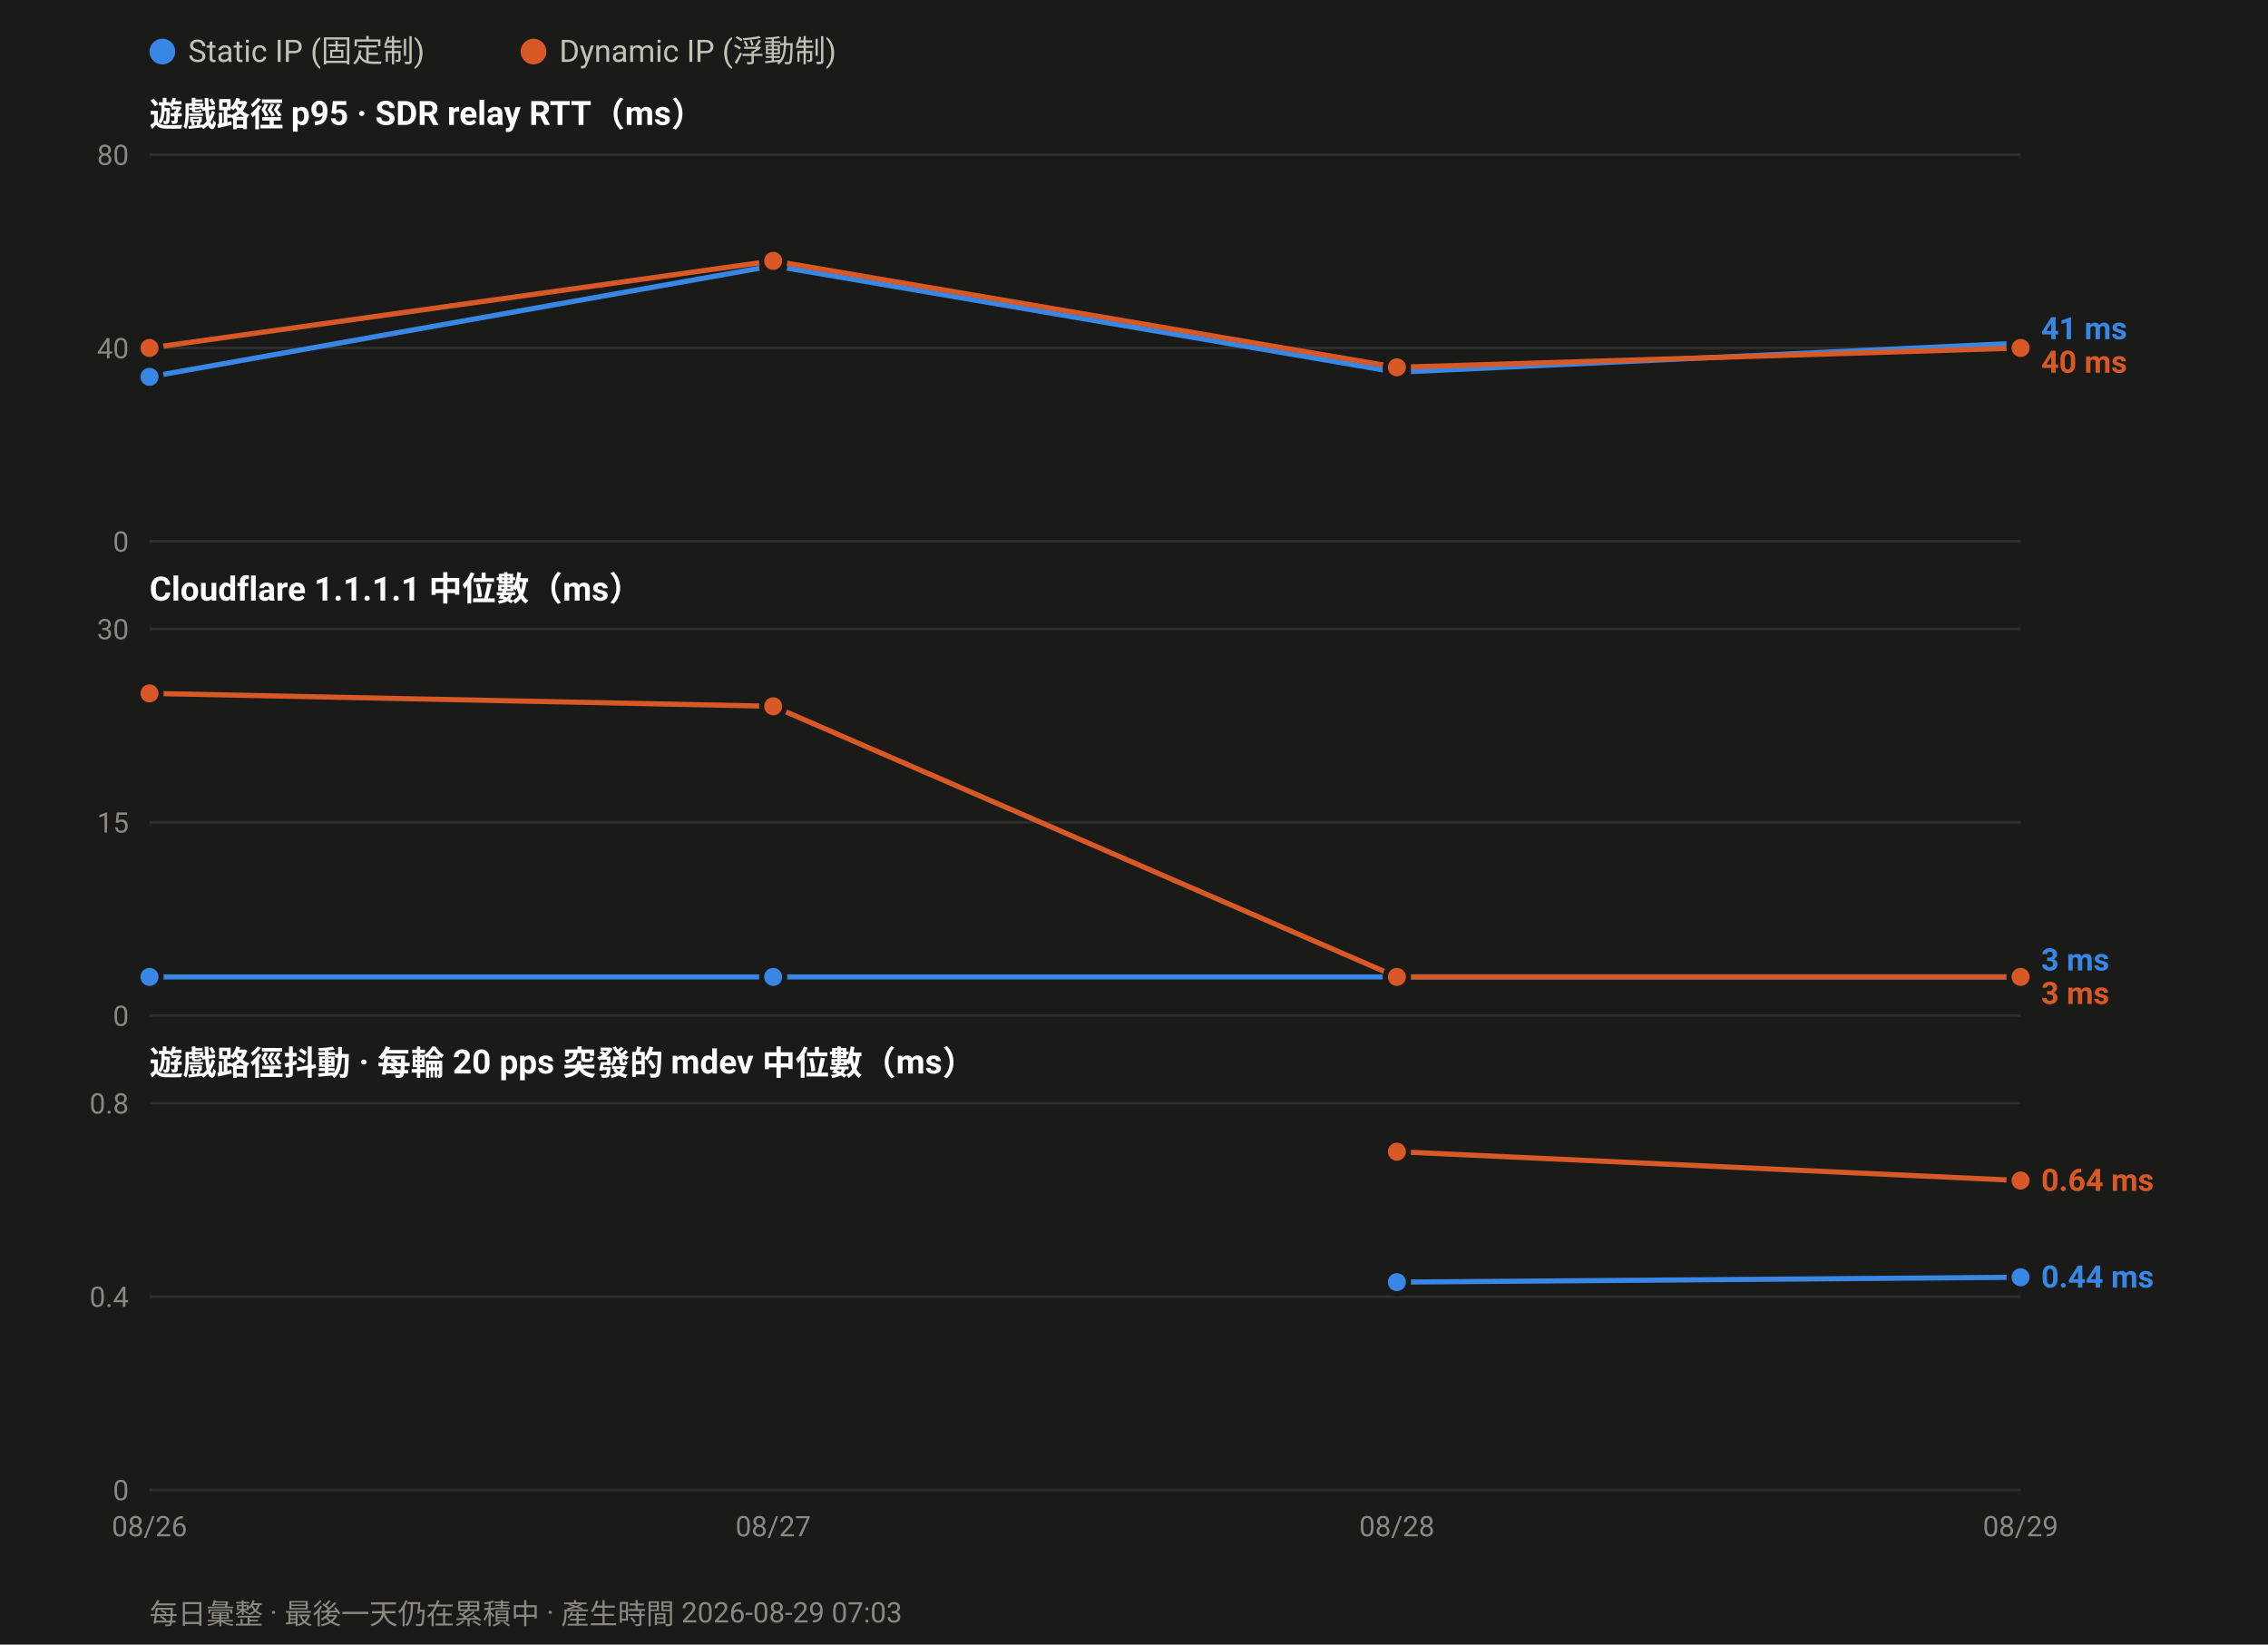
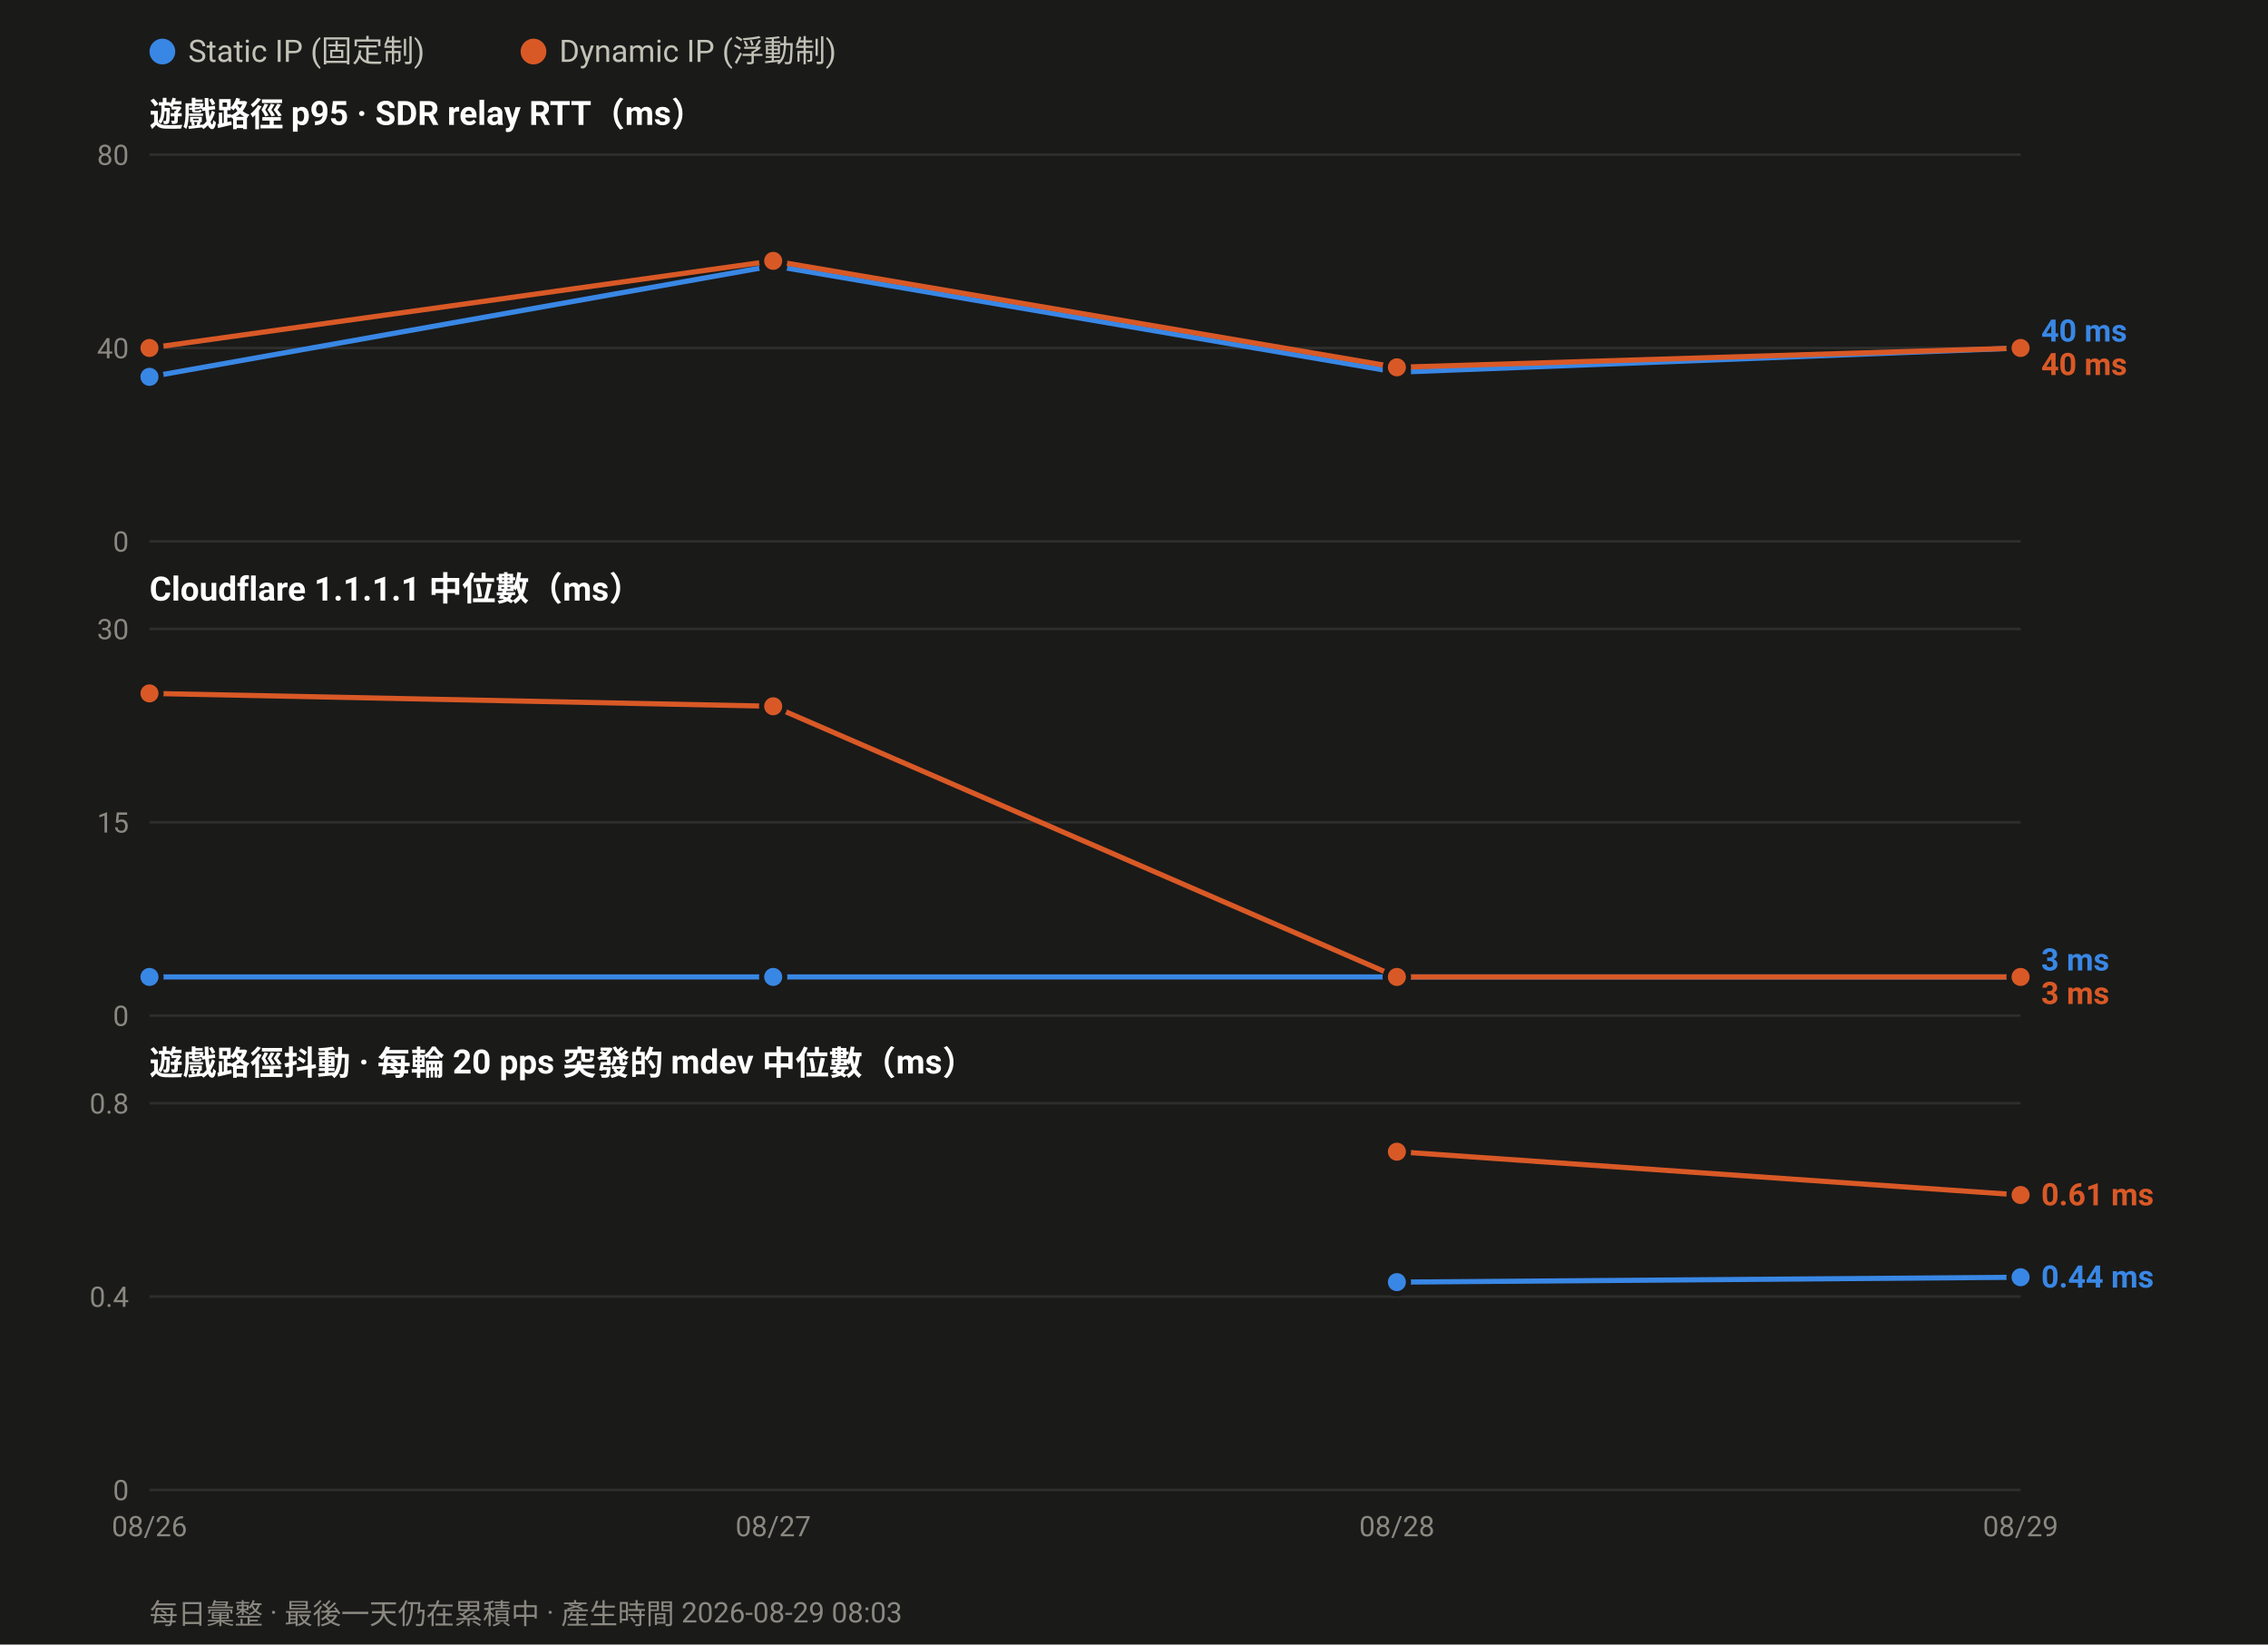
<svg xmlns="http://www.w3.org/2000/svg" width="880" height="638" viewBox="0 0 880 638" font-family="ui-sans-serif,-apple-system,Segoe UI,Roboto,Helvetica,Arial,sans-serif">
  <rect width="880" height="638" fill="#1a1a19" />
  <circle cx="63.0" cy="20" r="5" fill="#3987e5" />
  <text x="73.0" y="24" font-size="12" fill="#c3c2b7">Static IP (固定制)</text>
  <circle cx="207.0" cy="20" r="5" fill="#d95926" />
  <text x="217.0" y="24" font-size="12" fill="#c3c2b7">Dynamic IP (浮動制)</text>
  <text x="58" y="49.0" font-size="13" font-weight="600" fill="#ffffff">遊戲路徑 p95 · SDR relay RTT（ms）</text>
  <line x1="58" y1="210.0" x2="784.0" y2="210.0" stroke="#2e2e2c" stroke-width="1" />
  <text x="50" y="214.0" font-size="11" text-anchor="end" fill="#8a8880">0</text>
  <line x1="58" y1="135.0" x2="784.0" y2="135.0" stroke="#2e2e2c" stroke-width="1" />
  <text x="50" y="139.0" font-size="11" text-anchor="end" fill="#8a8880">40</text>
  <line x1="58" y1="60.0" x2="784.0" y2="60.0" stroke="#2e2e2c" stroke-width="1" />
  <text x="50" y="64.0" font-size="11" text-anchor="end" fill="#8a8880">80</text>
-   <polyline fill="none" stroke="#3987e5" stroke-width="2" stroke-linejoin="round" points="58.0,146.2 300.0,103.1 542.0,144.4 784.0,133.1" />
+   <polyline fill="none" stroke="#3987e5" stroke-width="2" stroke-linejoin="round" points="58.0,146.2 300.0,103.1 542.0,144.4 784.0,135.0" />
  <circle cx="58.0" cy="146.2" r="4.5" fill="#3987e5" stroke="#1a1a19" stroke-width="2" />
  <circle cx="300.0" cy="103.1" r="4.5" fill="#3987e5" stroke="#1a1a19" stroke-width="2" />
  <circle cx="542.0" cy="144.4" r="4.5" fill="#3987e5" stroke="#1a1a19" stroke-width="2" />
-   <circle cx="784.0" cy="133.1" r="4.5" fill="#3987e5" stroke="#1a1a19" stroke-width="2" />
+   <circle cx="784.0" cy="135.0" r="4.5" fill="#3987e5" stroke="#1a1a19" stroke-width="2" />
  <polyline fill="none" stroke="#d95926" stroke-width="2" stroke-linejoin="round" points="58.0,135.0 300.0,101.2 542.0,142.5 784.0,135.0" />
  <circle cx="58.0" cy="135.0" r="4.5" fill="#d95926" stroke="#1a1a19" stroke-width="2" />
  <circle cx="300.0" cy="101.2" r="4.5" fill="#d95926" stroke="#1a1a19" stroke-width="2" />
  <circle cx="542.0" cy="142.5" r="4.5" fill="#d95926" stroke="#1a1a19" stroke-width="2" />
  <circle cx="784.0" cy="135.0" r="4.5" fill="#d95926" stroke="#1a1a19" stroke-width="2" />
-   <text x="792.0" y="131.6" font-size="12" font-weight="600" fill="#3987e5">41 ms</text>
-   <text x="792.0" y="144.6" font-size="12" font-weight="600" fill="#d95926">40 ms</text>
+   <text x="792.0" y="132.5" font-size="12" font-weight="600" fill="#3987e5">40 ms</text>
+   <text x="792.0" y="145.5" font-size="12" font-weight="600" fill="#d95926">40 ms</text>
  <text x="58" y="233.0" font-size="13" font-weight="600" fill="#ffffff">Cloudflare 1.1.1.1 中位數（ms）</text>
  <line x1="58" y1="394.0" x2="784.0" y2="394.0" stroke="#2e2e2c" stroke-width="1" />
  <text x="50" y="398.0" font-size="11" text-anchor="end" fill="#8a8880">0</text>
  <line x1="58" y1="319.0" x2="784.0" y2="319.0" stroke="#2e2e2c" stroke-width="1" />
  <text x="50" y="323.0" font-size="11" text-anchor="end" fill="#8a8880">15</text>
  <line x1="58" y1="244.0" x2="784.0" y2="244.0" stroke="#2e2e2c" stroke-width="1" />
  <text x="50" y="248.0" font-size="11" text-anchor="end" fill="#8a8880">30</text>
  <polyline fill="none" stroke="#3987e5" stroke-width="2" stroke-linejoin="round" points="58.0,379.0 300.0,379.0 542.0,379.0 784.0,379.0" />
  <circle cx="58.0" cy="379.0" r="4.5" fill="#3987e5" stroke="#1a1a19" stroke-width="2" />
  <circle cx="300.0" cy="379.0" r="4.5" fill="#3987e5" stroke="#1a1a19" stroke-width="2" />
  <circle cx="542.0" cy="379.0" r="4.5" fill="#3987e5" stroke="#1a1a19" stroke-width="2" />
  <circle cx="784.0" cy="379.0" r="4.5" fill="#3987e5" stroke="#1a1a19" stroke-width="2" />
  <polyline fill="none" stroke="#d95926" stroke-width="2" stroke-linejoin="round" points="58.0,269.0 300.0,274.0 542.0,379.0 784.0,379.0" />
  <circle cx="58.0" cy="269.0" r="4.5" fill="#d95926" stroke="#1a1a19" stroke-width="2" />
  <circle cx="300.0" cy="274.0" r="4.5" fill="#d95926" stroke="#1a1a19" stroke-width="2" />
  <circle cx="542.0" cy="379.0" r="4.5" fill="#d95926" stroke="#1a1a19" stroke-width="2" />
  <circle cx="784.0" cy="379.0" r="4.5" fill="#d95926" stroke="#1a1a19" stroke-width="2" />
  <text x="792.0" y="376.5" font-size="12" font-weight="600" fill="#3987e5">3 ms</text>
  <text x="792.0" y="389.5" font-size="12" font-weight="600" fill="#d95926">3 ms</text>
  <text x="58" y="417.0" font-size="13" font-weight="600" fill="#ffffff">遊戲路徑抖動 · 每輪 20 pps 突發的 mdev 中位數（ms）</text>
  <line x1="58" y1="578.0" x2="784.0" y2="578.0" stroke="#2e2e2c" stroke-width="1" />
  <text x="50" y="582.0" font-size="11" text-anchor="end" fill="#8a8880">0</text>
  <line x1="58" y1="503.0" x2="784.0" y2="503.0" stroke="#2e2e2c" stroke-width="1" />
  <text x="50" y="507.0" font-size="11" text-anchor="end" fill="#8a8880">0.4</text>
  <line x1="58" y1="428.0" x2="784.0" y2="428.0" stroke="#2e2e2c" stroke-width="1" />
  <text x="50" y="432.0" font-size="11" text-anchor="end" fill="#8a8880">0.8</text>
  <polyline fill="none" stroke="#3987e5" stroke-width="2" stroke-linejoin="round" points="542.0,497.4 784.0,495.5" />
  <circle cx="542.0" cy="497.4" r="4.5" fill="#3987e5" stroke="#1a1a19" stroke-width="2" />
  <circle cx="784.0" cy="495.5" r="4.5" fill="#3987e5" stroke="#1a1a19" stroke-width="2" />
-   <polyline fill="none" stroke="#d95926" stroke-width="2" stroke-linejoin="round" points="542.0,446.8 784.0,458.0" />
+   <polyline fill="none" stroke="#d95926" stroke-width="2" stroke-linejoin="round" points="542.0,446.8 784.0,463.6" />
  <circle cx="542.0" cy="446.8" r="4.5" fill="#d95926" stroke="#1a1a19" stroke-width="2" />
-   <circle cx="784.0" cy="458.0" r="4.5" fill="#d95926" stroke="#1a1a19" stroke-width="2" />
-   <text x="792.0" y="462.0" font-size="12" font-weight="600" fill="#d95926">0.64 ms</text>
+   <circle cx="784.0" cy="463.6" r="4.5" fill="#d95926" stroke="#1a1a19" stroke-width="2" />
+   <text x="792.0" y="467.6" font-size="12" font-weight="600" fill="#d95926">0.61 ms</text>
  <text x="792.0" y="499.5" font-size="12" font-weight="600" fill="#3987e5">0.44 ms</text>
  <text x="58.0" y="596.0" font-size="11" text-anchor="middle" fill="#8a8880">08/26</text>
  <text x="300.0" y="596.0" font-size="11" text-anchor="middle" fill="#8a8880">08/27</text>
  <text x="542.0" y="596.0" font-size="11" text-anchor="middle" fill="#8a8880">08/28</text>
  <text x="784.0" y="596.0" font-size="11" text-anchor="middle" fill="#8a8880">08/29</text>
-   <text x="58" y="630" font-size="11" fill="#8a8880">每日彙整 · 最後一天仍在累積中 · 產生時間 2026-08-29 07:03</text>
+   <text x="58" y="630" font-size="11" fill="#8a8880">每日彙整 · 最後一天仍在累積中 · 產生時間 2026-08-29 08:03</text>
</svg>
